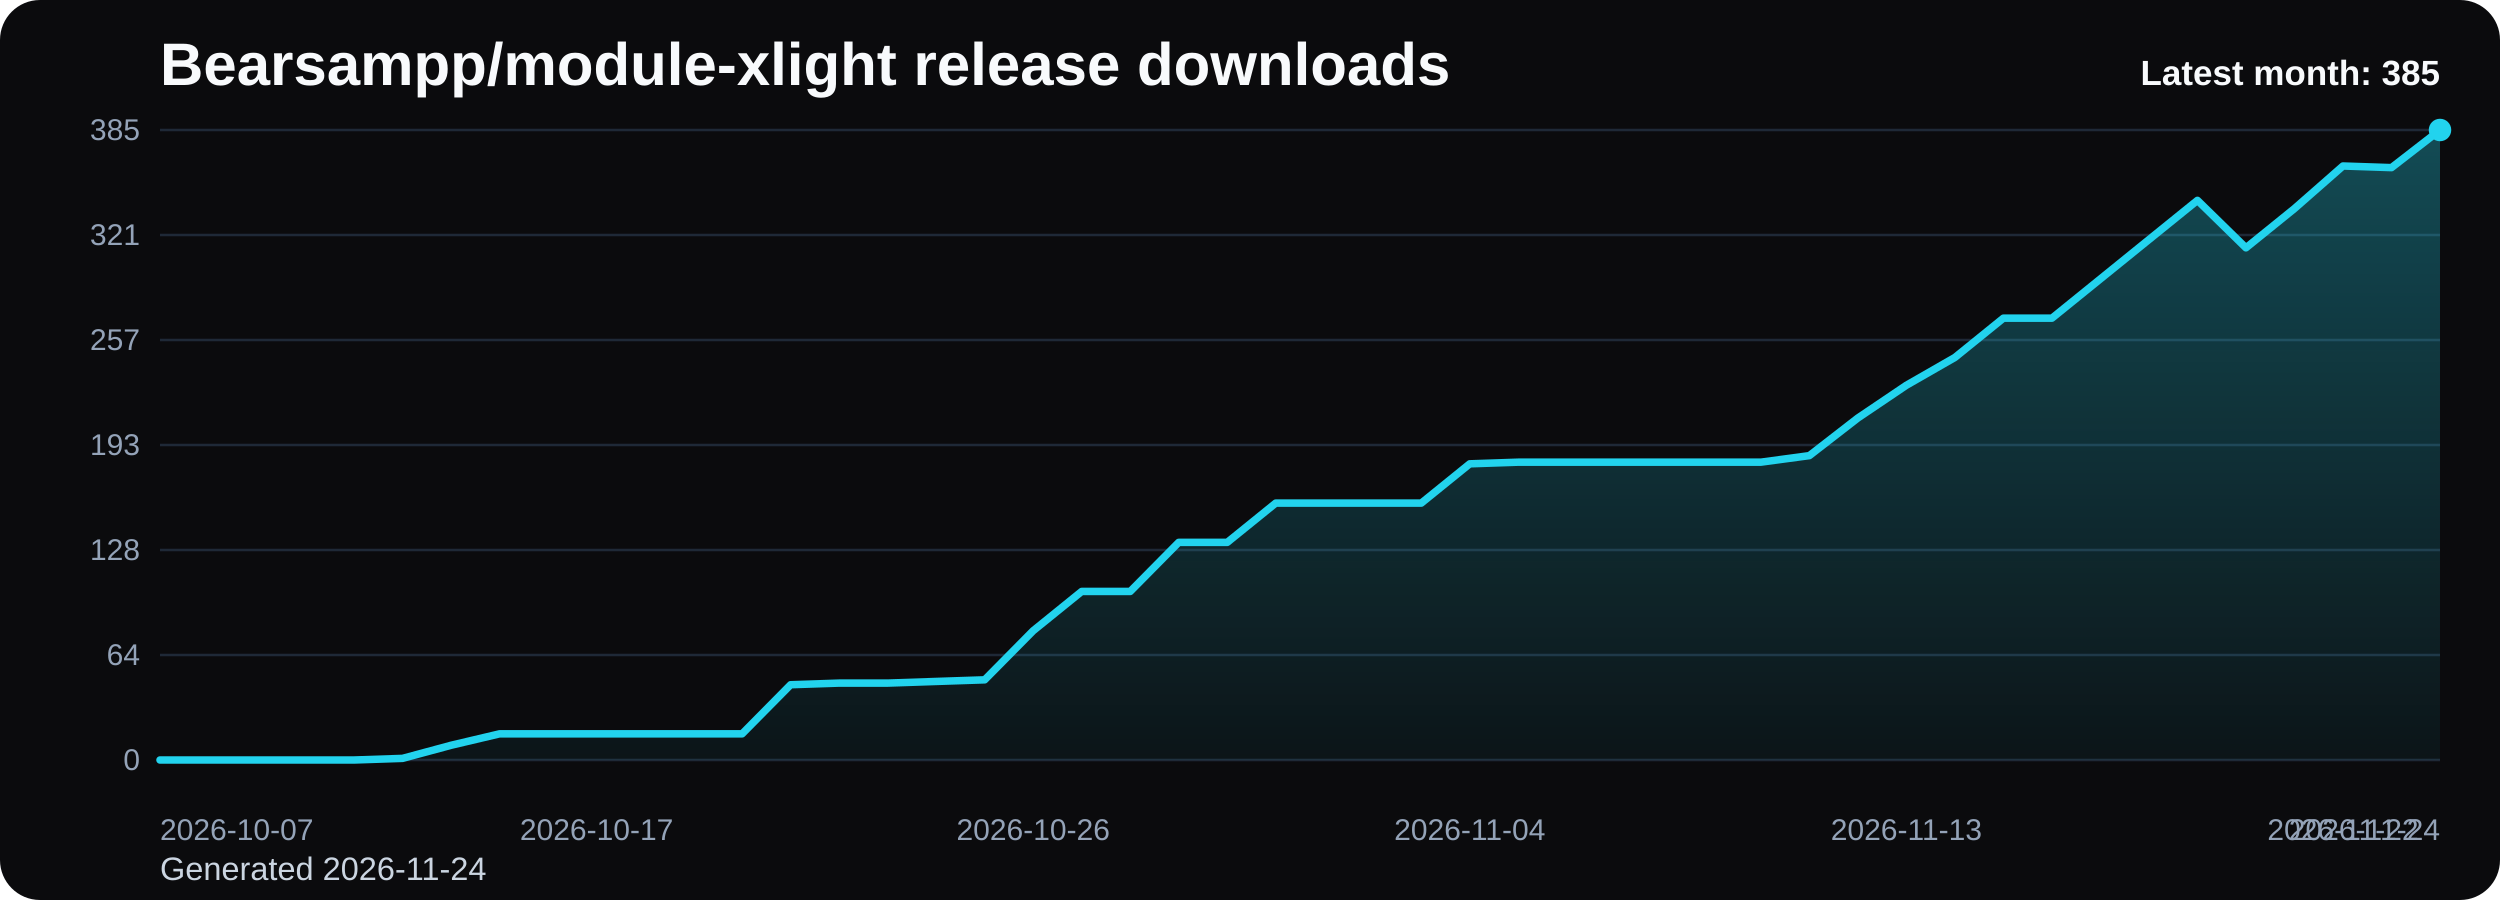
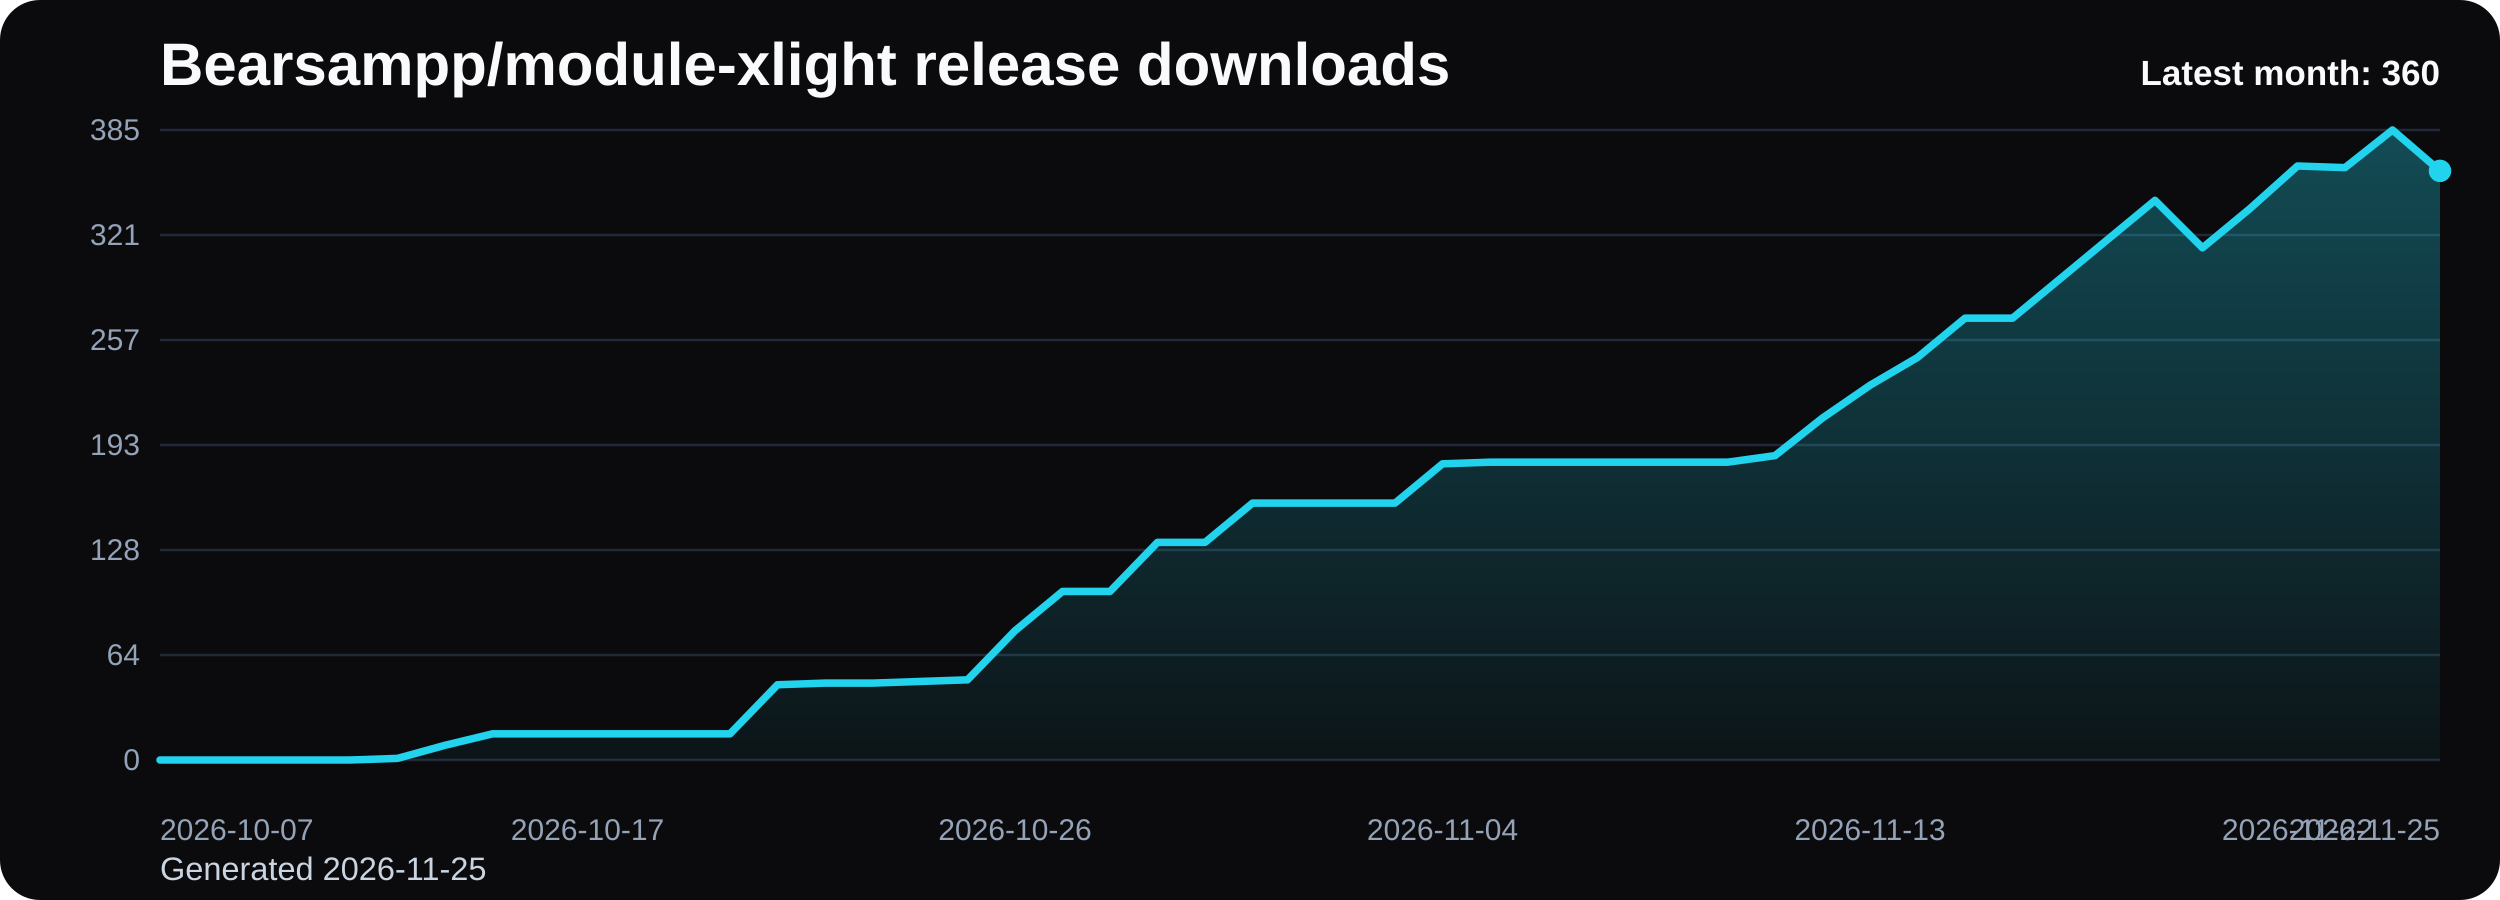
<svg xmlns="http://www.w3.org/2000/svg" viewBox="0 0 1000 360" role="img" aria-label="Bearsampp/module-xlight release downloads chart">
  <defs>
    <linearGradient id="fill-monthly-black" x1="0" y1="0" x2="0" y2="1">
      <stop offset="0%" stop-color="#22d3ee" stop-opacity="0.32" />
      <stop offset="100%" stop-color="#22d3ee" stop-opacity="0.05" />
    </linearGradient>
    <style>
      .bg { fill: #0b0b0d; }
      .title { font: 700 24px Arial, sans-serif; fill: #f8fafc; }
      .sub { font: 400 13px Arial, sans-serif; fill: #cbd5e1; }
      .grid { stroke: #1f2937; stroke-width: 1; }
      .axis { font: 400 12px Arial, sans-serif; fill: #94a3b8; }
      .line { fill: none; stroke: #22d3ee; stroke-width: 3; stroke-linecap: round; stroke-linejoin: round; }
      .dot { fill: #22d3ee; }
      .value { font: 600 11px Arial, sans-serif; fill: #cbd5e1; }
      .latest { font: 700 14px Arial, sans-serif; fill: #f8fafc; }
    </style>
  </defs>
  <rect class="bg" x="0" y="0" width="1000" height="360" rx="16" />
  <text class="title" x="64" y="34">Bearsampp/module-xlight release downloads</text>
-   <text class="sub" x="64" y="352">Generated 2026-11-24</text>
+   <text class="sub" x="64" y="352">Generated 2026-11-25</text>
  <line x1="64" y1="52.00" x2="976" y2="52.00" class="grid" />
  <text x="56" y="56.00" text-anchor="end" class="axis">385</text>
  <line x1="64" y1="94.00" x2="976" y2="94.00" class="grid" />
  <text x="56" y="98.00" text-anchor="end" class="axis">321</text>
  <line x1="64" y1="136.00" x2="976" y2="136.00" class="grid" />
  <text x="56" y="140.00" text-anchor="end" class="axis">257</text>
  <line x1="64" y1="178.00" x2="976" y2="178.00" class="grid" />
  <text x="56" y="182.00" text-anchor="end" class="axis">193</text>
  <line x1="64" y1="220.00" x2="976" y2="220.00" class="grid" />
  <text x="56" y="224.00" text-anchor="end" class="axis">128</text>
  <line x1="64" y1="262.00" x2="976" y2="262.00" class="grid" />
  <text x="56" y="266.00" text-anchor="end" class="axis">64</text>
  <line x1="64" y1="304.00" x2="976" y2="304.00" class="grid" />
  <text x="56" y="308.00" text-anchor="end" class="axis">0</text>
-   <path d="M 64.00 304 L 64.00 304.00 L 83.40 304.00 L 102.81 304.00 L 122.21 304.00 L 141.62 304.00 L 161.02 303.35 L 180.43 298.11 L 199.83 293.53 L 219.23 293.53 L 238.64 293.53 L 258.04 293.53 L 277.45 293.53 L 296.85 293.53 L 316.26 273.89 L 335.66 273.24 L 355.06 273.24 L 374.47 272.58 L 393.87 271.93 L 413.28 252.29 L 432.68 236.58 L 452.09 236.58 L 471.49 216.95 L 490.89 216.95 L 510.30 201.24 L 529.70 201.24 L 549.11 201.24 L 568.51 201.24 L 587.91 185.53 L 607.32 184.87 L 626.72 184.87 L 646.13 184.87 L 665.53 184.87 L 684.94 184.87 L 704.34 184.87 L 723.74 182.25 L 743.15 167.20 L 762.55 154.11 L 781.96 142.98 L 801.36 127.27 L 820.77 127.27 L 840.17 111.56 L 859.57 95.85 L 878.98 80.15 L 898.38 99.13 L 917.79 83.42 L 937.19 66.40 L 956.60 67.05 L 976.00 52.00 L 976.00 304 Z" fill="url(#fill-monthly-black)" />
-   <polyline class="line" points="64.00,304.00 83.40,304.00 102.81,304.00 122.21,304.00 141.62,304.00 161.02,303.35 180.43,298.11 199.83,293.53 219.23,293.53 238.64,293.53 258.04,293.53 277.45,293.53 296.85,293.53 316.26,273.89 335.66,273.24 355.06,273.24 374.47,272.58 393.87,271.93 413.28,252.29 432.68,236.58 452.09,236.58 471.49,216.95 490.89,216.95 510.30,201.24 529.70,201.24 549.11,201.24 568.51,201.24 587.91,185.53 607.32,184.87 626.72,184.87 646.13,184.87 665.53,184.87 684.94,184.87 704.34,184.87 723.74,182.25 743.15,167.20 762.55,154.11 781.96,142.98 801.36,127.27 820.77,127.27 840.17,111.56 859.57,95.85 878.98,80.15 898.38,99.13 917.79,83.42 937.19,66.40 956.60,67.05 976.00,52.00" />
-   <circle class="dot" cx="976.00" cy="52.00" r="4.5" />
+   <path d="M 64.00 304 L 64.00 304.00 L 83.00 304.00 L 102.00 304.00 L 121.00 304.00 L 140.00 304.00 L 159.00 303.35 L 178.00 298.11 L 197.00 293.53 L 216.00 293.53 L 235.00 293.53 L 254.00 293.53 L 273.00 293.53 L 292.00 293.53 L 311.00 273.89 L 330.00 273.24 L 349.00 273.24 L 368.00 272.58 L 387.00 271.93 L 406.00 252.29 L 425.00 236.58 L 444.00 236.58 L 463.00 216.95 L 482.00 216.95 L 501.00 201.24 L 520.00 201.24 L 539.00 201.24 L 558.00 201.24 L 577.00 185.53 L 596.00 184.87 L 615.00 184.87 L 634.00 184.87 L 653.00 184.87 L 672.00 184.87 L 691.00 184.87 L 710.00 182.25 L 729.00 167.20 L 748.00 154.11 L 767.00 142.98 L 786.00 127.27 L 805.00 127.27 L 824.00 111.56 L 843.00 95.85 L 862.00 80.15 L 881.00 99.13 L 900.00 83.42 L 919.00 66.40 L 938.00 67.05 L 957.00 52.00 L 976.00 68.36 L 976.00 304 Z" fill="url(#fill-monthly-black)" />
+   <polyline class="line" points="64.00,304.00 83.00,304.00 102.00,304.00 121.00,304.00 140.00,304.00 159.00,303.35 178.00,298.11 197.00,293.53 216.00,293.53 235.00,293.53 254.00,293.53 273.00,293.53 292.00,293.53 311.00,273.89 330.00,273.24 349.00,273.24 368.00,272.58 387.00,271.93 406.00,252.29 425.00,236.58 444.00,236.58 463.00,216.95 482.00,216.95 501.00,201.24 520.00,201.24 539.00,201.24 558.00,201.24 577.00,185.53 596.00,184.87 615.00,184.87 634.00,184.87 653.00,184.87 672.00,184.87 691.00,184.87 710.00,182.25 729.00,167.20 748.00,154.11 767.00,142.98 786.00,127.27 805.00,127.27 824.00,111.56 843.00,95.85 862.00,80.15 881.00,99.13 900.00,83.42 919.00,66.40 938.00,67.05 957.00,52.00 976.00,68.36" />
+   <circle class="dot" cx="976.00" cy="68.36" r="4.5" />
  <text class="axis" x="64.00" y="336" text-anchor="start">2026-10-07</text>
-   <text class="axis" x="238.64" y="336" text-anchor="middle">2026-10-17</text>
-   <text class="axis" x="413.28" y="336" text-anchor="middle">2026-10-26</text>
-   <text class="axis" x="587.91" y="336" text-anchor="middle">2026-11-04</text>
-   <text class="axis" x="762.55" y="336" text-anchor="middle">2026-11-13</text>
-   <text class="axis" x="937.19" y="336" text-anchor="middle">2026-11-22</text>
-   <text class="axis" x="976.00" y="336" text-anchor="end">2026-11-24</text>
-   <text class="latest" x="976" y="34" text-anchor="end">Latest month: 385</text>
+   <text class="axis" x="235.00" y="336" text-anchor="middle">2026-10-17</text>
+   <text class="axis" x="406.00" y="336" text-anchor="middle">2026-10-26</text>
+   <text class="axis" x="577.00" y="336" text-anchor="middle">2026-11-04</text>
+   <text class="axis" x="748.00" y="336" text-anchor="middle">2026-11-13</text>
+   <text class="axis" x="919.00" y="336" text-anchor="middle">2026-11-22</text>
+   <text class="axis" x="976.00" y="336" text-anchor="end">2026-11-25</text>
+   <text class="latest" x="976" y="34" text-anchor="end">Latest month: 360</text>
</svg>
